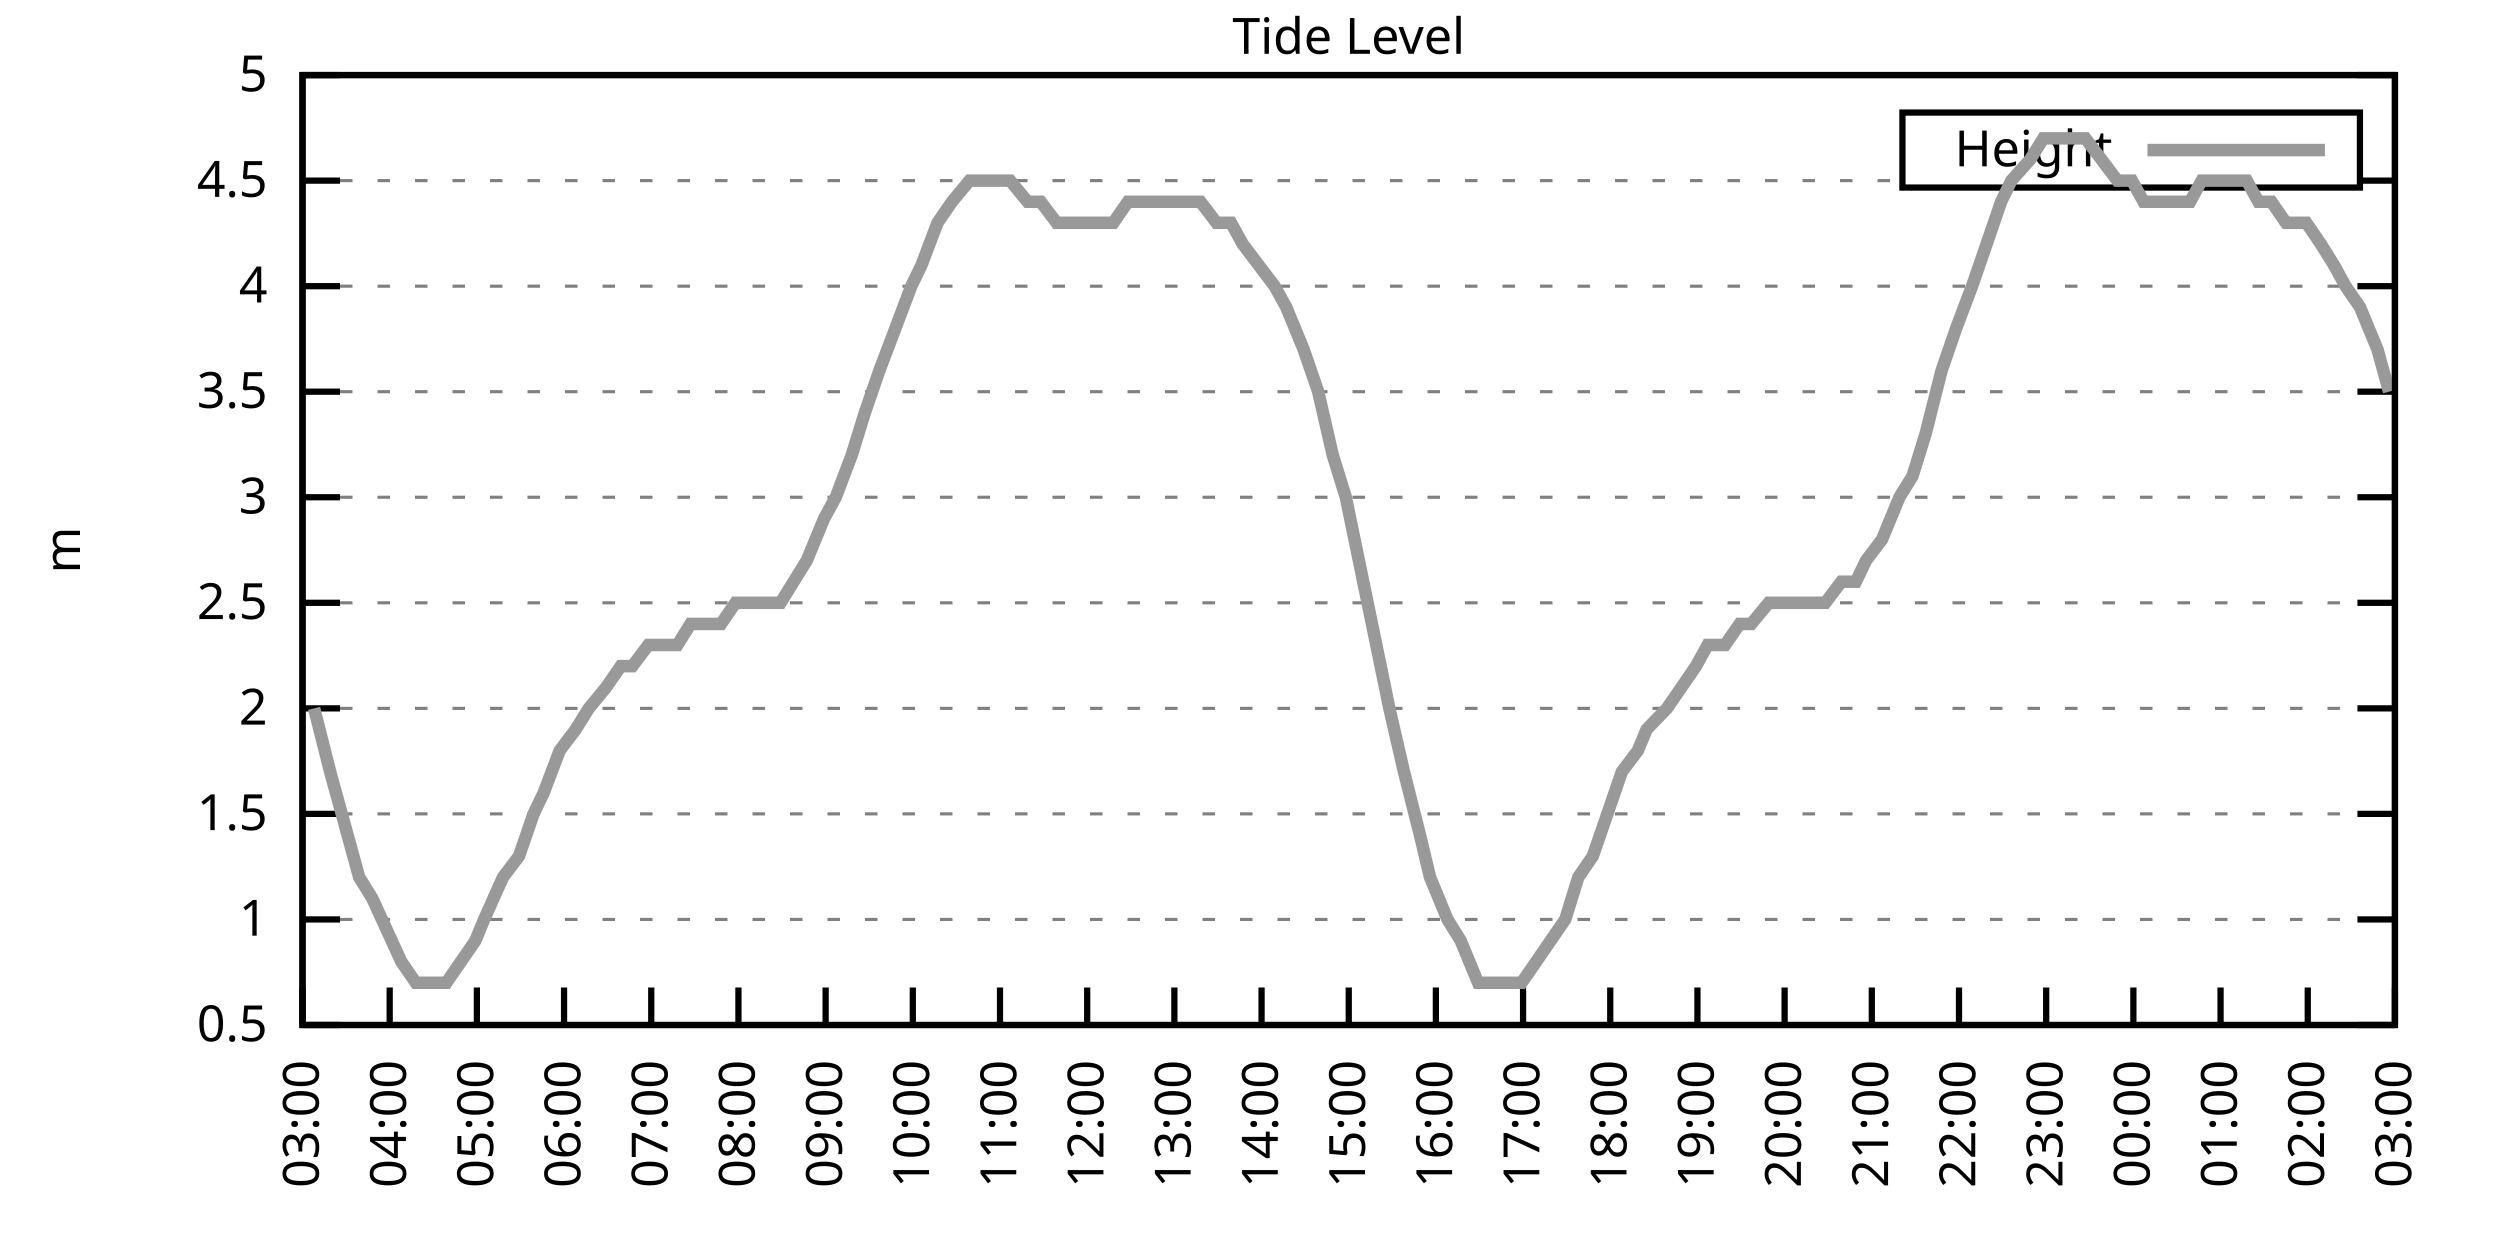
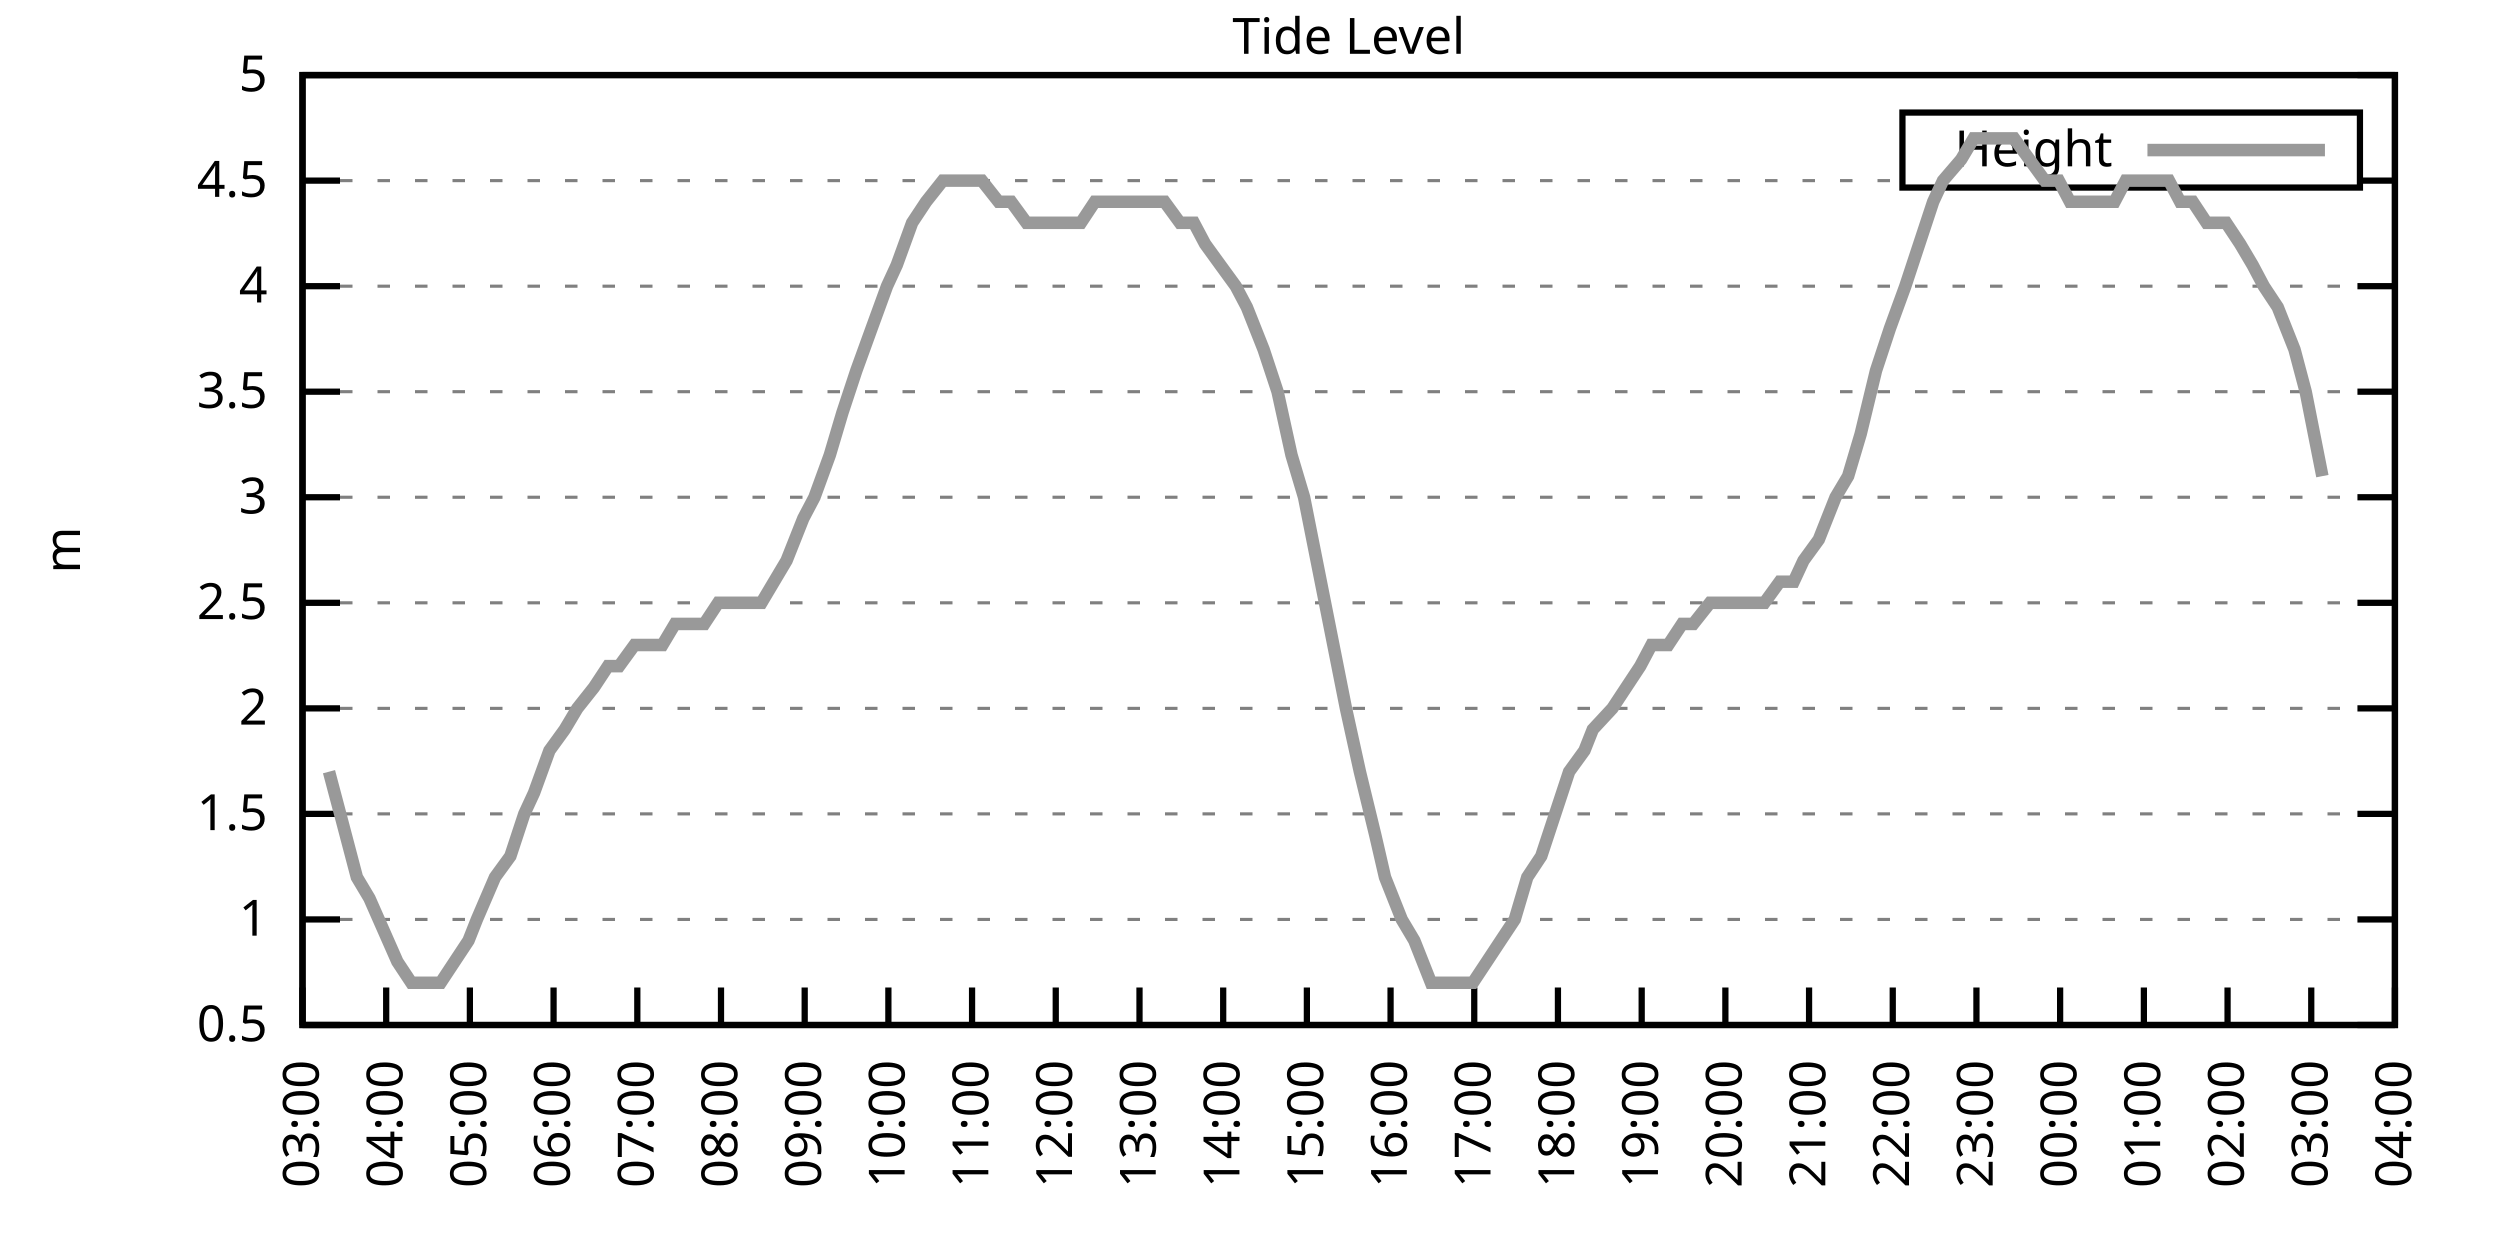
<svg xmlns="http://www.w3.org/2000/svg" xmlns:xlink="http://www.w3.org/1999/xlink" width="400" height="200" viewBox="0 0 400 200">
  <g id="gnuplot_canvas">
    <rect x="0" y="0" width="400" height="200" fill="none" />
    <defs>
      <circle id="gpDot" r="0.5" stroke-width="0.5" stroke="currentColor" />
      <path id="gpPt0" stroke-width="0.333" stroke="currentColor" d="M-1,0 h2 M0,-1 v2" />
      <path id="gpPt1" stroke-width="0.333" stroke="currentColor" d="M-1,-1 L1,1 M1,-1 L-1,1" />
      <path id="gpPt2" stroke-width="0.333" stroke="currentColor" d="M-1,0 L1,0 M0,-1 L0,1 M-1,-1 L1,1 M-1,1 L1,-1" />
      <rect id="gpPt3" stroke-width="0.333" stroke="currentColor" x="-1" y="-1" width="2" height="2" />
      <rect id="gpPt4" stroke-width="0.333" stroke="currentColor" fill="currentColor" x="-1" y="-1" width="2" height="2" />
      <circle id="gpPt5" stroke-width="0.333" stroke="currentColor" cx="0" cy="0" r="1" />
      <use xlink:href="#gpPt5" id="gpPt6" fill="currentColor" stroke="none" />
      <path id="gpPt7" stroke-width="0.333" stroke="currentColor" d="M0,-1.33 L-1.33,0.67 L1.33,0.67 z" />
      <use xlink:href="#gpPt7" id="gpPt8" fill="currentColor" stroke="none" />
      <use xlink:href="#gpPt7" id="gpPt9" stroke="currentColor" transform="rotate(180)" />
      <use xlink:href="#gpPt9" id="gpPt10" fill="currentColor" stroke="none" />
      <use xlink:href="#gpPt3" id="gpPt11" stroke="currentColor" transform="rotate(45)" />
      <use xlink:href="#gpPt11" id="gpPt12" fill="currentColor" stroke="none" />
      <path id="gpPt13" stroke-width="0.333" stroke="currentColor" d="M0,1.330 L1.265,0.411 L0.782,-1.067 L-0.782,-1.076 L-1.265,0.411 z" />
      <use xlink:href="#gpPt13" id="gpPt14" fill="currentColor" stroke="none" />
      <filter id="textbox" filterUnits="objectBoundingBox" x="0" y="0" height="1" width="1">
        <feFlood flood-color="white" flood-opacity="1" result="bgnd" />
        <feComposite in="SourceGraphic" in2="bgnd" operator="atop" />
      </filter>
      <filter id="greybox" filterUnits="objectBoundingBox" x="0" y="0" height="1" width="1">
        <feFlood flood-color="lightgrey" flood-opacity="1" result="grey" />
        <feComposite in="SourceGraphic" in2="grey" operator="atop" />
      </filter>
    </defs>
    <g fill="none" color="white" stroke="currentColor" stroke-width="1.00" stroke-linecap="butt" stroke-linejoin="miter">
</g>
    <g fill="none" color="black" stroke="currentColor" stroke-width="1.00" stroke-linecap="butt" stroke-linejoin="miter">
      <g stroke="none" shape-rendering="crispEdges">
        <polygon fill="rgb(255, 255, 255)" points="48.40,164.00 383.18,164.00 383.18,12.02 48.40,12.02 " />
      </g>
    </g>
    <g fill="none" color="black" stroke="currentColor" stroke-width="1.00" stroke-linecap="butt" stroke-linejoin="miter">
</g>
    <g fill="none" color="black" stroke="black" stroke-width="0.50" stroke-linecap="butt" stroke-linejoin="miter">
</g>
    <g fill="none" color="gray" stroke="currentColor" stroke-width="0.50" stroke-linecap="butt" stroke-linejoin="miter">
      <path stroke="gray" stroke-dasharray="2,4" class="gridline" d="M48.40,164.00 L383.19,164.00  " />
    </g>
    <g fill="none" color="gray" stroke="gray" stroke-width="1.00" stroke-linecap="butt" stroke-linejoin="miter">
</g>
    <g fill="none" color="black" stroke="currentColor" stroke-width="1.00" stroke-linecap="butt" stroke-linejoin="miter">
      <path stroke="black" d="M48.40,164.00 L54.40,164.00 M383.19,164.00 L377.19,164.00  " />
      <g transform="translate(42.80,166.60)" stroke="none" fill="black" font-family="Sans" font-size="8.00" text-anchor="end">
        <text>
          <tspan font-family="Sans"> 0.5</tspan>
        </text>
      </g>
    </g>
    <g fill="none" color="black" stroke="currentColor" stroke-width="1.00" stroke-linecap="butt" stroke-linejoin="miter">
</g>
    <g fill="none" color="black" stroke="black" stroke-width="0.50" stroke-linecap="butt" stroke-linejoin="miter">
</g>
    <g fill="none" color="gray" stroke="currentColor" stroke-width="0.50" stroke-linecap="butt" stroke-linejoin="miter">
      <path stroke="gray" stroke-dasharray="2,4" class="gridline" d="M48.40,147.11 L383.19,147.11  " />
    </g>
    <g fill="none" color="gray" stroke="gray" stroke-width="1.00" stroke-linecap="butt" stroke-linejoin="miter">
</g>
    <g fill="none" color="black" stroke="currentColor" stroke-width="1.00" stroke-linecap="butt" stroke-linejoin="miter">
      <path stroke="black" d="M48.40,147.11 L54.40,147.11 M383.19,147.11 L377.19,147.11  " />
      <g transform="translate(42.80,149.71)" stroke="none" fill="black" font-family="Sans" font-size="8.00" text-anchor="end">
        <text>
          <tspan font-family="Sans"> 1</tspan>
        </text>
      </g>
    </g>
    <g fill="none" color="black" stroke="currentColor" stroke-width="1.00" stroke-linecap="butt" stroke-linejoin="miter">
</g>
    <g fill="none" color="black" stroke="black" stroke-width="0.50" stroke-linecap="butt" stroke-linejoin="miter">
</g>
    <g fill="none" color="gray" stroke="currentColor" stroke-width="0.50" stroke-linecap="butt" stroke-linejoin="miter">
      <path stroke="gray" stroke-dasharray="2,4" class="gridline" d="M48.40,130.22 L383.19,130.22  " />
    </g>
    <g fill="none" color="gray" stroke="gray" stroke-width="1.00" stroke-linecap="butt" stroke-linejoin="miter">
</g>
    <g fill="none" color="black" stroke="currentColor" stroke-width="1.00" stroke-linecap="butt" stroke-linejoin="miter">
      <path stroke="black" d="M48.40,130.22 L54.40,130.22 M383.19,130.22 L377.19,130.22  " />
      <g transform="translate(42.80,132.82)" stroke="none" fill="black" font-family="Sans" font-size="8.00" text-anchor="end">
        <text>
          <tspan font-family="Sans"> 1.5</tspan>
        </text>
      </g>
    </g>
    <g fill="none" color="black" stroke="currentColor" stroke-width="1.00" stroke-linecap="butt" stroke-linejoin="miter">
</g>
    <g fill="none" color="black" stroke="black" stroke-width="0.50" stroke-linecap="butt" stroke-linejoin="miter">
</g>
    <g fill="none" color="gray" stroke="currentColor" stroke-width="0.50" stroke-linecap="butt" stroke-linejoin="miter">
      <path stroke="gray" stroke-dasharray="2,4" class="gridline" d="M48.40,113.34 L383.19,113.34  " />
    </g>
    <g fill="none" color="gray" stroke="gray" stroke-width="1.00" stroke-linecap="butt" stroke-linejoin="miter">
</g>
    <g fill="none" color="black" stroke="currentColor" stroke-width="1.00" stroke-linecap="butt" stroke-linejoin="miter">
      <path stroke="black" d="M48.40,113.34 L54.40,113.34 M383.19,113.34 L377.19,113.34  " />
      <g transform="translate(42.80,115.94)" stroke="none" fill="black" font-family="Sans" font-size="8.00" text-anchor="end">
        <text>
          <tspan font-family="Sans"> 2</tspan>
        </text>
      </g>
    </g>
    <g fill="none" color="black" stroke="currentColor" stroke-width="1.00" stroke-linecap="butt" stroke-linejoin="miter">
</g>
    <g fill="none" color="black" stroke="black" stroke-width="0.50" stroke-linecap="butt" stroke-linejoin="miter">
</g>
    <g fill="none" color="gray" stroke="currentColor" stroke-width="0.50" stroke-linecap="butt" stroke-linejoin="miter">
      <path stroke="gray" stroke-dasharray="2,4" class="gridline" d="M48.40,96.45 L383.19,96.45  " />
    </g>
    <g fill="none" color="gray" stroke="gray" stroke-width="1.00" stroke-linecap="butt" stroke-linejoin="miter">
</g>
    <g fill="none" color="black" stroke="currentColor" stroke-width="1.00" stroke-linecap="butt" stroke-linejoin="miter">
      <path stroke="black" d="M48.40,96.45 L54.40,96.45 M383.19,96.45 L377.19,96.45  " />
      <g transform="translate(42.80,99.05)" stroke="none" fill="black" font-family="Sans" font-size="8.00" text-anchor="end">
        <text>
          <tspan font-family="Sans"> 2.5</tspan>
        </text>
      </g>
    </g>
    <g fill="none" color="black" stroke="currentColor" stroke-width="1.00" stroke-linecap="butt" stroke-linejoin="miter">
</g>
    <g fill="none" color="black" stroke="black" stroke-width="0.50" stroke-linecap="butt" stroke-linejoin="miter">
</g>
    <g fill="none" color="gray" stroke="currentColor" stroke-width="0.50" stroke-linecap="butt" stroke-linejoin="miter">
      <path stroke="gray" stroke-dasharray="2,4" class="gridline" d="M48.40,79.56 L383.19,79.56  " />
    </g>
    <g fill="none" color="gray" stroke="gray" stroke-width="1.00" stroke-linecap="butt" stroke-linejoin="miter">
</g>
    <g fill="none" color="black" stroke="currentColor" stroke-width="1.00" stroke-linecap="butt" stroke-linejoin="miter">
      <path stroke="black" d="M48.40,79.56 L54.40,79.56 M383.19,79.56 L377.19,79.56  " />
      <g transform="translate(42.80,82.16)" stroke="none" fill="black" font-family="Sans" font-size="8.00" text-anchor="end">
        <text>
          <tspan font-family="Sans"> 3</tspan>
        </text>
      </g>
    </g>
    <g fill="none" color="black" stroke="currentColor" stroke-width="1.00" stroke-linecap="butt" stroke-linejoin="miter">
</g>
    <g fill="none" color="black" stroke="black" stroke-width="0.50" stroke-linecap="butt" stroke-linejoin="miter">
</g>
    <g fill="none" color="gray" stroke="currentColor" stroke-width="0.50" stroke-linecap="butt" stroke-linejoin="miter">
      <path stroke="gray" stroke-dasharray="2,4" class="gridline" d="M48.40,62.67 L383.19,62.67  " />
    </g>
    <g fill="none" color="gray" stroke="gray" stroke-width="1.00" stroke-linecap="butt" stroke-linejoin="miter">
</g>
    <g fill="none" color="black" stroke="currentColor" stroke-width="1.00" stroke-linecap="butt" stroke-linejoin="miter">
      <path stroke="black" d="M48.40,62.67 L54.40,62.67 M383.19,62.67 L377.19,62.67  " />
      <g transform="translate(42.80,65.27)" stroke="none" fill="black" font-family="Sans" font-size="8.00" text-anchor="end">
        <text>
          <tspan font-family="Sans"> 3.5</tspan>
        </text>
      </g>
    </g>
    <g fill="none" color="black" stroke="currentColor" stroke-width="1.00" stroke-linecap="butt" stroke-linejoin="miter">
</g>
    <g fill="none" color="black" stroke="black" stroke-width="0.50" stroke-linecap="butt" stroke-linejoin="miter">
</g>
    <g fill="none" color="gray" stroke="currentColor" stroke-width="0.50" stroke-linecap="butt" stroke-linejoin="miter">
      <path stroke="gray" stroke-dasharray="2,4" class="gridline" d="M48.40,45.79 L383.19,45.79  " />
    </g>
    <g fill="none" color="gray" stroke="gray" stroke-width="1.00" stroke-linecap="butt" stroke-linejoin="miter">
</g>
    <g fill="none" color="black" stroke="currentColor" stroke-width="1.00" stroke-linecap="butt" stroke-linejoin="miter">
      <path stroke="black" d="M48.40,45.79 L54.40,45.79 M383.19,45.79 L377.19,45.79  " />
      <g transform="translate(42.80,48.39)" stroke="none" fill="black" font-family="Sans" font-size="8.00" text-anchor="end">
        <text>
          <tspan font-family="Sans"> 4</tspan>
        </text>
      </g>
    </g>
    <g fill="none" color="black" stroke="currentColor" stroke-width="1.00" stroke-linecap="butt" stroke-linejoin="miter">
</g>
    <g fill="none" color="black" stroke="black" stroke-width="0.50" stroke-linecap="butt" stroke-linejoin="miter">
</g>
    <g fill="none" color="gray" stroke="currentColor" stroke-width="0.50" stroke-linecap="butt" stroke-linejoin="miter">
      <path stroke="gray" stroke-dasharray="2,4" class="gridline" d="M48.40,28.90 L304.39,28.90 M377.59,28.90 L383.19,28.90  " />
    </g>
    <g fill="none" color="gray" stroke="gray" stroke-width="1.00" stroke-linecap="butt" stroke-linejoin="miter">
</g>
    <g fill="none" color="black" stroke="currentColor" stroke-width="1.00" stroke-linecap="butt" stroke-linejoin="miter">
      <path stroke="black" d="M48.40,28.90 L54.40,28.90 M383.19,28.90 L377.19,28.90  " />
      <g transform="translate(42.80,31.50)" stroke="none" fill="black" font-family="Sans" font-size="8.00" text-anchor="end">
        <text>
          <tspan font-family="Sans"> 4.5</tspan>
        </text>
      </g>
    </g>
    <g fill="none" color="black" stroke="currentColor" stroke-width="1.00" stroke-linecap="butt" stroke-linejoin="miter">
</g>
    <g fill="none" color="black" stroke="black" stroke-width="0.50" stroke-linecap="butt" stroke-linejoin="miter">
</g>
    <g fill="none" color="gray" stroke="currentColor" stroke-width="0.50" stroke-linecap="butt" stroke-linejoin="miter">
      <path stroke="gray" stroke-dasharray="2,4" class="gridline" d="M48.40,12.01 L383.19,12.01  " />
    </g>
    <g fill="none" color="gray" stroke="gray" stroke-width="1.00" stroke-linecap="butt" stroke-linejoin="miter">
</g>
    <g fill="none" color="black" stroke="currentColor" stroke-width="1.00" stroke-linecap="butt" stroke-linejoin="miter">
      <path stroke="black" d="M48.40,12.01 L54.40,12.01 M383.19,12.01 L377.19,12.01  " />
      <g transform="translate(42.80,14.61)" stroke="none" fill="black" font-family="Sans" font-size="8.00" text-anchor="end">
        <text>
          <tspan font-family="Sans"> 5</tspan>
        </text>
      </g>
    </g>
    <g fill="none" color="black" stroke="currentColor" stroke-width="1.00" stroke-linecap="butt" stroke-linejoin="miter">
      <path stroke="black" d="M48.40,164.00 L48.40,158.00  " />
      <g transform="translate(51.00,169.60) rotate(270.00)" stroke="none" fill="black" font-family="Sans" font-size="8.00" text-anchor="end">
        <text>
          <tspan font-family="Sans">03:00</tspan>
        </text>
      </g>
    </g>
    <g fill="none" color="black" stroke="currentColor" stroke-width="1.00" stroke-linecap="butt" stroke-linejoin="miter">
-       <path stroke="black" d="M62.35,164.00 L62.35,158.00  " />
-       <g transform="translate(64.95,169.60) rotate(270.00)" stroke="none" fill="black" font-family="Sans" font-size="8.00" text-anchor="end">
+       <path stroke="black" d="M61.79,164.00 L61.79,158.00  " />
+       <g transform="translate(64.39,169.60) rotate(270.00)" stroke="none" fill="black" font-family="Sans" font-size="8.00" text-anchor="end">
        <text>
          <tspan font-family="Sans">04:00</tspan>
        </text>
      </g>
    </g>
    <g fill="none" color="black" stroke="currentColor" stroke-width="1.00" stroke-linecap="butt" stroke-linejoin="miter">
-       <path stroke="black" d="M76.30,164.00 L76.30,158.00  " />
-       <g transform="translate(78.90,169.60) rotate(270.00)" stroke="none" fill="black" font-family="Sans" font-size="8.00" text-anchor="end">
+       <path stroke="black" d="M75.18,164.00 L75.18,158.00  " />
+       <g transform="translate(77.78,169.60) rotate(270.00)" stroke="none" fill="black" font-family="Sans" font-size="8.00" text-anchor="end">
        <text>
          <tspan font-family="Sans">05:00</tspan>
        </text>
      </g>
    </g>
    <g fill="none" color="black" stroke="currentColor" stroke-width="1.00" stroke-linecap="butt" stroke-linejoin="miter">
-       <path stroke="black" d="M90.25,164.00 L90.25,158.00  " />
-       <g transform="translate(92.85,169.60) rotate(270.00)" stroke="none" fill="black" font-family="Sans" font-size="8.00" text-anchor="end">
+       <path stroke="black" d="M88.57,164.00 L88.57,158.00  " />
+       <g transform="translate(91.17,169.60) rotate(270.00)" stroke="none" fill="black" font-family="Sans" font-size="8.00" text-anchor="end">
        <text>
          <tspan font-family="Sans">06:00</tspan>
        </text>
      </g>
    </g>
    <g fill="none" color="black" stroke="currentColor" stroke-width="1.00" stroke-linecap="butt" stroke-linejoin="miter">
-       <path stroke="black" d="M104.20,164.00 L104.20,158.00  " />
-       <g transform="translate(106.80,169.60) rotate(270.00)" stroke="none" fill="black" font-family="Sans" font-size="8.00" text-anchor="end">
+       <path stroke="black" d="M101.97,164.00 L101.97,158.00  " />
+       <g transform="translate(104.57,169.60) rotate(270.00)" stroke="none" fill="black" font-family="Sans" font-size="8.00" text-anchor="end">
        <text>
          <tspan font-family="Sans">07:00</tspan>
        </text>
      </g>
    </g>
    <g fill="none" color="black" stroke="currentColor" stroke-width="1.00" stroke-linecap="butt" stroke-linejoin="miter">
-       <path stroke="black" d="M118.15,164.00 L118.15,158.00  " />
-       <g transform="translate(120.75,169.60) rotate(270.00)" stroke="none" fill="black" font-family="Sans" font-size="8.00" text-anchor="end">
+       <path stroke="black" d="M115.36,164.00 L115.36,158.00  " />
+       <g transform="translate(117.96,169.60) rotate(270.00)" stroke="none" fill="black" font-family="Sans" font-size="8.00" text-anchor="end">
        <text>
          <tspan font-family="Sans">08:00</tspan>
        </text>
      </g>
    </g>
    <g fill="none" color="black" stroke="currentColor" stroke-width="1.00" stroke-linecap="butt" stroke-linejoin="miter">
-       <path stroke="black" d="M132.10,164.00 L132.10,158.00  " />
-       <g transform="translate(134.70,169.60) rotate(270.00)" stroke="none" fill="black" font-family="Sans" font-size="8.00" text-anchor="end">
+       <path stroke="black" d="M128.75,164.00 L128.75,158.00  " />
+       <g transform="translate(131.35,169.60) rotate(270.00)" stroke="none" fill="black" font-family="Sans" font-size="8.00" text-anchor="end">
        <text>
          <tspan font-family="Sans">09:00</tspan>
        </text>
      </g>
    </g>
    <g fill="none" color="black" stroke="currentColor" stroke-width="1.00" stroke-linecap="butt" stroke-linejoin="miter">
-       <path stroke="black" d="M146.05,164.00 L146.05,158.00  " />
-       <g transform="translate(148.65,169.60) rotate(270.00)" stroke="none" fill="black" font-family="Sans" font-size="8.00" text-anchor="end">
+       <path stroke="black" d="M142.14,164.00 L142.14,158.00  " />
+       <g transform="translate(144.74,169.60) rotate(270.00)" stroke="none" fill="black" font-family="Sans" font-size="8.00" text-anchor="end">
        <text>
          <tspan font-family="Sans">10:00</tspan>
        </text>
      </g>
    </g>
    <g fill="none" color="black" stroke="currentColor" stroke-width="1.00" stroke-linecap="butt" stroke-linejoin="miter">
-       <path stroke="black" d="M160.00,164.00 L160.00,158.00  " />
-       <g transform="translate(162.60,169.60) rotate(270.00)" stroke="none" fill="black" font-family="Sans" font-size="8.00" text-anchor="end">
+       <path stroke="black" d="M155.53,164.00 L155.53,158.00  " />
+       <g transform="translate(158.13,169.60) rotate(270.00)" stroke="none" fill="black" font-family="Sans" font-size="8.00" text-anchor="end">
        <text>
          <tspan font-family="Sans">11:00</tspan>
        </text>
      </g>
    </g>
    <g fill="none" color="black" stroke="currentColor" stroke-width="1.00" stroke-linecap="butt" stroke-linejoin="miter">
-       <path stroke="black" d="M173.95,164.00 L173.95,158.00  " />
-       <g transform="translate(176.55,169.60) rotate(270.00)" stroke="none" fill="black" font-family="Sans" font-size="8.00" text-anchor="end">
+       <path stroke="black" d="M168.92,164.00 L168.92,158.00  " />
+       <g transform="translate(171.52,169.60) rotate(270.00)" stroke="none" fill="black" font-family="Sans" font-size="8.00" text-anchor="end">
        <text>
          <tspan font-family="Sans">12:00</tspan>
        </text>
      </g>
    </g>
    <g fill="none" color="black" stroke="currentColor" stroke-width="1.00" stroke-linecap="butt" stroke-linejoin="miter">
-       <path stroke="black" d="M187.90,164.00 L187.90,158.00  " />
-       <g transform="translate(190.50,169.60) rotate(270.00)" stroke="none" fill="black" font-family="Sans" font-size="8.00" text-anchor="end">
+       <path stroke="black" d="M182.32,164.00 L182.32,158.00  " />
+       <g transform="translate(184.92,169.60) rotate(270.00)" stroke="none" fill="black" font-family="Sans" font-size="8.00" text-anchor="end">
        <text>
          <tspan font-family="Sans">13:00</tspan>
        </text>
      </g>
    </g>
    <g fill="none" color="black" stroke="currentColor" stroke-width="1.00" stroke-linecap="butt" stroke-linejoin="miter">
-       <path stroke="black" d="M201.85,164.00 L201.85,158.00  " />
-       <g transform="translate(204.45,169.60) rotate(270.00)" stroke="none" fill="black" font-family="Sans" font-size="8.00" text-anchor="end">
+       <path stroke="black" d="M195.71,164.00 L195.71,158.00  " />
+       <g transform="translate(198.31,169.60) rotate(270.00)" stroke="none" fill="black" font-family="Sans" font-size="8.00" text-anchor="end">
        <text>
          <tspan font-family="Sans">14:00</tspan>
        </text>
      </g>
    </g>
    <g fill="none" color="black" stroke="currentColor" stroke-width="1.00" stroke-linecap="butt" stroke-linejoin="miter">
-       <path stroke="black" d="M215.80,164.00 L215.80,158.00  " />
-       <g transform="translate(218.40,169.60) rotate(270.00)" stroke="none" fill="black" font-family="Sans" font-size="8.00" text-anchor="end">
+       <path stroke="black" d="M209.10,164.00 L209.10,158.00  " />
+       <g transform="translate(211.70,169.60) rotate(270.00)" stroke="none" fill="black" font-family="Sans" font-size="8.00" text-anchor="end">
        <text>
          <tspan font-family="Sans">15:00</tspan>
        </text>
      </g>
    </g>
    <g fill="none" color="black" stroke="currentColor" stroke-width="1.00" stroke-linecap="butt" stroke-linejoin="miter">
-       <path stroke="black" d="M229.74,164.00 L229.74,158.00  " />
-       <g transform="translate(232.34,169.60) rotate(270.00)" stroke="none" fill="black" font-family="Sans" font-size="8.00" text-anchor="end">
+       <path stroke="black" d="M222.49,164.00 L222.49,158.00  " />
+       <g transform="translate(225.09,169.60) rotate(270.00)" stroke="none" fill="black" font-family="Sans" font-size="8.00" text-anchor="end">
        <text>
          <tspan font-family="Sans">16:00</tspan>
        </text>
      </g>
    </g>
    <g fill="none" color="black" stroke="currentColor" stroke-width="1.00" stroke-linecap="butt" stroke-linejoin="miter">
-       <path stroke="black" d="M243.69,164.00 L243.69,158.00  " />
-       <g transform="translate(246.29,169.60) rotate(270.00)" stroke="none" fill="black" font-family="Sans" font-size="8.00" text-anchor="end">
+       <path stroke="black" d="M235.88,164.00 L235.88,158.00  " />
+       <g transform="translate(238.48,169.60) rotate(270.00)" stroke="none" fill="black" font-family="Sans" font-size="8.00" text-anchor="end">
        <text>
          <tspan font-family="Sans">17:00</tspan>
        </text>
      </g>
    </g>
    <g fill="none" color="black" stroke="currentColor" stroke-width="1.00" stroke-linecap="butt" stroke-linejoin="miter">
-       <path stroke="black" d="M257.64,164.00 L257.64,158.00  " />
-       <g transform="translate(260.24,169.60) rotate(270.00)" stroke="none" fill="black" font-family="Sans" font-size="8.00" text-anchor="end">
+       <path stroke="black" d="M249.27,164.00 L249.27,158.00  " />
+       <g transform="translate(251.87,169.60) rotate(270.00)" stroke="none" fill="black" font-family="Sans" font-size="8.00" text-anchor="end">
        <text>
          <tspan font-family="Sans">18:00</tspan>
        </text>
      </g>
    </g>
    <g fill="none" color="black" stroke="currentColor" stroke-width="1.00" stroke-linecap="butt" stroke-linejoin="miter">
-       <path stroke="black" d="M271.59,164.00 L271.59,158.00  " />
-       <g transform="translate(274.19,169.60) rotate(270.00)" stroke="none" fill="black" font-family="Sans" font-size="8.00" text-anchor="end">
+       <path stroke="black" d="M262.67,164.00 L262.67,158.00  " />
+       <g transform="translate(265.27,169.60) rotate(270.00)" stroke="none" fill="black" font-family="Sans" font-size="8.00" text-anchor="end">
        <text>
          <tspan font-family="Sans">19:00</tspan>
        </text>
      </g>
    </g>
    <g fill="none" color="black" stroke="currentColor" stroke-width="1.00" stroke-linecap="butt" stroke-linejoin="miter">
-       <path stroke="black" d="M285.54,164.00 L285.54,158.00  " />
-       <g transform="translate(288.14,169.60) rotate(270.00)" stroke="none" fill="black" font-family="Sans" font-size="8.00" text-anchor="end">
+       <path stroke="black" d="M276.06,164.00 L276.06,158.00  " />
+       <g transform="translate(278.66,169.60) rotate(270.00)" stroke="none" fill="black" font-family="Sans" font-size="8.00" text-anchor="end">
        <text>
          <tspan font-family="Sans">20:00</tspan>
        </text>
      </g>
    </g>
    <g fill="none" color="black" stroke="currentColor" stroke-width="1.00" stroke-linecap="butt" stroke-linejoin="miter">
-       <path stroke="black" d="M299.49,164.00 L299.49,158.00  " />
-       <g transform="translate(302.09,169.60) rotate(270.00)" stroke="none" fill="black" font-family="Sans" font-size="8.00" text-anchor="end">
+       <path stroke="black" d="M289.45,164.00 L289.45,158.00  " />
+       <g transform="translate(292.05,169.60) rotate(270.00)" stroke="none" fill="black" font-family="Sans" font-size="8.00" text-anchor="end">
        <text>
          <tspan font-family="Sans">21:00</tspan>
        </text>
      </g>
    </g>
    <g fill="none" color="black" stroke="currentColor" stroke-width="1.00" stroke-linecap="butt" stroke-linejoin="miter">
-       <path stroke="black" d="M313.44,164.00 L313.44,158.00  " />
-       <g transform="translate(316.04,169.60) rotate(270.00)" stroke="none" fill="black" font-family="Sans" font-size="8.00" text-anchor="end">
+       <path stroke="black" d="M302.84,164.00 L302.84,158.00  " />
+       <g transform="translate(305.44,169.60) rotate(270.00)" stroke="none" fill="black" font-family="Sans" font-size="8.00" text-anchor="end">
        <text>
          <tspan font-family="Sans">22:00</tspan>
        </text>
      </g>
    </g>
    <g fill="none" color="black" stroke="currentColor" stroke-width="1.00" stroke-linecap="butt" stroke-linejoin="miter">
-       <path stroke="black" d="M327.39,164.00 L327.39,158.00  " />
-       <g transform="translate(329.99,169.60) rotate(270.00)" stroke="none" fill="black" font-family="Sans" font-size="8.00" text-anchor="end">
+       <path stroke="black" d="M316.23,164.00 L316.23,158.00  " />
+       <g transform="translate(318.83,169.60) rotate(270.00)" stroke="none" fill="black" font-family="Sans" font-size="8.00" text-anchor="end">
        <text>
          <tspan font-family="Sans">23:00</tspan>
        </text>
      </g>
    </g>
    <g fill="none" color="black" stroke="currentColor" stroke-width="1.00" stroke-linecap="butt" stroke-linejoin="miter">
-       <path stroke="black" d="M341.34,164.00 L341.34,158.00  " />
-       <g transform="translate(343.94,169.60) rotate(270.00)" stroke="none" fill="black" font-family="Sans" font-size="8.00" text-anchor="end">
+       <path stroke="black" d="M329.62,164.00 L329.62,158.00  " />
+       <g transform="translate(332.22,169.60) rotate(270.00)" stroke="none" fill="black" font-family="Sans" font-size="8.00" text-anchor="end">
        <text>
          <tspan font-family="Sans">00:00</tspan>
        </text>
      </g>
    </g>
    <g fill="none" color="black" stroke="currentColor" stroke-width="1.00" stroke-linecap="butt" stroke-linejoin="miter">
-       <path stroke="black" d="M355.29,164.00 L355.29,158.00  " />
-       <g transform="translate(357.89,169.60) rotate(270.00)" stroke="none" fill="black" font-family="Sans" font-size="8.00" text-anchor="end">
+       <path stroke="black" d="M343.02,164.00 L343.02,158.00  " />
+       <g transform="translate(345.62,169.60) rotate(270.00)" stroke="none" fill="black" font-family="Sans" font-size="8.00" text-anchor="end">
        <text>
          <tspan font-family="Sans">01:00</tspan>
        </text>
      </g>
    </g>
    <g fill="none" color="black" stroke="currentColor" stroke-width="1.00" stroke-linecap="butt" stroke-linejoin="miter">
-       <path stroke="black" d="M369.24,164.00 L369.24,158.00  " />
-       <g transform="translate(371.84,169.60) rotate(270.00)" stroke="none" fill="black" font-family="Sans" font-size="8.00" text-anchor="end">
+       <path stroke="black" d="M356.41,164.00 L356.41,158.00  " />
+       <g transform="translate(359.01,169.60) rotate(270.00)" stroke="none" fill="black" font-family="Sans" font-size="8.00" text-anchor="end">
        <text>
          <tspan font-family="Sans">02:00</tspan>
+         </text>
+       </g>
+     </g>
+     <g fill="none" color="black" stroke="currentColor" stroke-width="1.00" stroke-linecap="butt" stroke-linejoin="miter">
+       <path stroke="black" d="M369.80,164.00 L369.80,158.00  " />
+       <g transform="translate(372.40,169.60) rotate(270.00)" stroke="none" fill="black" font-family="Sans" font-size="8.00" text-anchor="end">
+         <text>
+           <tspan font-family="Sans">03:00</tspan>
        </text>
      </g>
    </g>
    <g fill="none" color="black" stroke="currentColor" stroke-width="1.00" stroke-linecap="butt" stroke-linejoin="miter">
      <path stroke="black" d="M383.19,164.00 L383.19,158.00  " />
      <g transform="translate(385.79,169.60) rotate(270.00)" stroke="none" fill="black" font-family="Sans" font-size="8.00" text-anchor="end">
        <text>
-           <tspan font-family="Sans">03:00</tspan>
+           <tspan font-family="Sans">04:00</tspan>
        </text>
      </g>
    </g>
    <g fill="none" color="black" stroke="currentColor" stroke-width="1.00" stroke-linecap="butt" stroke-linejoin="miter">
</g>
    <g fill="none" color="black" stroke="currentColor" stroke-width="1.00" stroke-linecap="butt" stroke-linejoin="miter">
      <path stroke="black" d="M48.40,12.01 L48.40,164.00 L383.19,164.00 L383.19,12.01 L48.40,12.01 Z  " />
    </g>
    <g fill="none" color="black" stroke="currentColor" stroke-width="1.00" stroke-linecap="butt" stroke-linejoin="miter">
</g>
    <g fill="none" color="black" stroke="currentColor" stroke-width="1.00" stroke-linecap="butt" stroke-linejoin="miter">
      <path stroke="black" d="M304.39,30.01 L304.39,18.01 L377.59,18.01 L377.59,30.01 L304.39,30.01 Z  " />
    </g>
    <g id="Tide_level_plot_1">
      <g fill="none" color="white" stroke="black" stroke-width="2.00" stroke-linecap="butt" stroke-linejoin="miter">
</g>
      <g fill="none" color="black" stroke="currentColor" stroke-width="2.00" stroke-linecap="butt" stroke-linejoin="miter">
        <g transform="translate(337.99,26.61)" stroke="none" fill="black" font-family="Sans" font-size="8.00" text-anchor="end">
          <text>
            <tspan font-family="Sans">Height</tspan>
          </text>
        </g>
      </g>
      <g fill="none" color="black" stroke="currentColor" stroke-width="2.00" stroke-linecap="butt" stroke-linejoin="miter">
-         <path stroke="rgb(153, 153, 153)" d="M343.59,24.01 L371.99,24.01 M50.26,113.34 L52.82,123.47 L54.68,130.22 L57.47,140.36 L59.56,143.73 L64.21,153.87   L66.53,157.24 L68.63,157.24 L71.42,157.24 L76.07,150.49 L77.46,147.11 L80.48,140.36 L83.04,136.98 L85.37,130.22   L86.99,126.85 L89.55,120.09 L92.11,116.71 L94.20,113.34 L96.99,109.96 L99.32,106.58 L101.18,106.58 L103.73,103.20   L105.59,103.20 L108.38,103.20 L110.48,99.83 L113.27,99.83 L115.36,99.83 L117.68,96.45 L120.24,96.45 L122.33,96.45   L124.89,96.45 L126.98,93.07 L129.08,89.69 L131.87,82.94 L133.72,79.56 L136.28,72.81 L138.37,66.05 L140.70,59.30   L143.26,52.54 L145.81,45.79 L147.44,42.41 L150.00,35.65 L152.32,32.28 L155.11,28.90 L156.97,28.90 L159.30,28.90   L161.62,28.90 L164.41,32.28 L166.51,32.28 L169.06,35.65 L171.39,35.65 L173.71,35.65 L176.04,35.65 L178.13,35.65   L180.46,32.28 L182.78,32.28 L184.87,32.28 L187.43,32.28 L189.76,32.28 L192.08,32.28 L194.64,35.65 L196.96,35.65   L198.82,39.03 L201.38,42.41 L203.94,45.79 L205.80,49.16 L208.59,55.92 L210.91,62.67 L213.24,72.81 L215.33,79.56   L217.42,89.69 L220.21,103.20 L222.30,113.34 L224.63,123.47 L227.19,133.60 L228.81,140.36 L231.60,147.11 L233.70,150.49   L236.49,157.24 L238.81,157.24 L241.14,157.24 L243.46,157.24 L245.79,153.87 L248.11,150.49 L250.44,147.11 L252.53,140.36   L254.85,136.98 L257.18,130.22 L259.50,123.47 L262.06,120.09 L263.46,116.71 L266.71,113.34 L269.04,109.96 L271.36,106.58   L273.22,103.20 L276.01,103.20 L278.34,99.83 L280.20,99.83 L282.99,96.45 L285.31,96.45 L287.17,96.45 L289.73,96.45   L292.05,96.45 L294.61,93.07 L296.94,93.07 L298.56,89.69 L301.12,86.32 L303.91,79.56 L306.00,76.18 L308.09,69.43   L310.65,59.30 L312.98,52.54 L315.53,45.79 L317.86,39.03 L320.18,32.28 L321.81,28.90 L324.83,25.52 L326.93,22.14   L328.79,22.14 L331.34,22.14 L333.67,22.14 L336.23,25.52 L338.78,28.90 L341.11,28.90 L342.97,32.28 L345.76,32.28   L348.08,32.28 L350.41,32.28 L352.27,28.90 L354.83,28.90 L357.38,28.90 L359.48,28.90 L361.34,32.28 L363.43,32.28   L365.75,35.65 L369.01,35.65 L371.33,39.03 L373.43,42.41 L375.29,45.79 L377.61,49.16 L380.40,55.92 L382.26,62.67    " />
+         <path stroke="rgb(153, 153, 153)" d="M343.59,24.01 L371.99,24.01 M52.64,123.47 L54.43,130.22 L57.10,140.36 L59.11,143.73 L63.58,153.87 L65.81,157.24   L67.82,157.24 L70.50,157.24 L74.96,150.49 L76.30,147.11 L79.20,140.36 L81.66,136.98 L83.89,130.22 L85.45,126.85   L87.91,120.09 L90.36,116.71 L92.37,113.34 L95.05,109.96 L97.28,106.58 L99.06,106.58 L101.52,103.20 L103.31,103.20   L105.98,103.20 L107.99,99.83 L110.67,99.83 L112.68,99.83 L114.91,96.45 L117.37,96.45 L119.38,96.45 L121.83,96.45   L123.84,93.07 L125.85,89.69 L128.53,82.94 L130.31,79.56 L132.77,72.81 L134.78,66.05 L137.01,59.30 L139.46,52.54   L141.92,45.79 L143.48,42.41 L145.94,35.65 L148.17,32.28 L150.85,28.90 L152.63,28.90 L154.86,28.90 L157.10,28.90   L159.77,32.28 L161.78,32.28 L164.24,35.65 L166.47,35.65 L168.70,35.65 L170.93,35.65 L172.94,35.65 L175.17,32.28   L177.41,32.28 L179.41,32.28 L181.87,32.28 L184.10,32.28 L186.33,32.28 L188.79,35.65 L191.02,35.65 L192.81,39.03   L195.26,42.41 L197.72,45.79 L199.50,49.16 L202.18,55.92 L204.41,62.67 L206.64,72.81 L208.65,79.56 L210.66,89.69   L213.34,103.20 L215.35,113.34 L217.58,123.47 L220.04,133.60 L221.60,140.36 L224.28,147.11 L226.29,150.49 L228.96,157.24   L231.20,157.24 L233.43,157.24 L235.66,157.24 L237.89,153.87 L240.12,150.49 L242.36,147.11 L244.36,140.36 L246.60,136.98   L248.83,130.22 L251.06,123.47 L253.51,120.09 L254.85,116.71 L257.98,113.34 L260.21,109.96 L262.44,106.58 L264.23,103.20   L266.91,103.20 L269.14,99.83 L270.92,99.83 L273.60,96.45 L275.83,96.45 L277.62,96.45 L280.07,96.45 L282.31,96.45   L284.76,93.07 L286.99,93.07 L288.56,89.69 L291.01,86.32 L293.69,79.56 L295.70,76.18 L297.71,69.43 L300.16,59.30   L302.39,52.54 L304.85,45.79 L307.08,39.03 L309.31,32.28 L310.88,28.90 L313.78,25.52 L315.79,22.14 L317.57,22.14   L320.03,22.14 L322.26,22.14 L324.71,25.52 L327.17,28.90 L329.40,28.90 L331.19,32.28 L333.86,32.28 L336.10,32.28   L338.33,32.28 L340.11,28.90 L342.57,28.90 L345.02,28.90 L347.03,28.90 L348.82,32.28 L350.83,32.28 L353.06,35.65   L356.18,35.65 L358.42,39.03 L360.42,42.41 L362.21,45.79 L364.44,49.16 L367.12,55.92 L368.91,62.67 L371.58,76.18    " />
      </g>
    </g>
    <g fill="none" color="black" stroke="currentColor" stroke-width="2.00" stroke-linecap="butt" stroke-linejoin="miter">
</g>
    <g fill="none" color="black" stroke="black" stroke-width="1.00" stroke-linecap="butt" stroke-linejoin="miter">
</g>
    <g fill="none" color="black" stroke="currentColor" stroke-width="1.00" stroke-linecap="butt" stroke-linejoin="miter">
      <path stroke="black" d="M48.40,12.01 L48.40,164.00 L383.19,164.00 L383.19,12.01 L48.40,12.01 Z  " />
      <g transform="translate(12.80,88.01) rotate(270.00)" stroke="none" fill="black" font-family="Sans" font-size="8.00" text-anchor="middle">
        <text>
          <tspan font-family="Sans">m</tspan>
        </text>
      </g>
    </g>
    <g fill="none" color="black" stroke="currentColor" stroke-width="1.00" stroke-linecap="butt" stroke-linejoin="miter">
</g>
    <g fill="none" color="black" stroke="currentColor" stroke-width="1.00" stroke-linecap="butt" stroke-linejoin="miter">
      <g transform="translate(215.79,8.61)" stroke="none" fill="black" font-family="Sans" font-size="8.00" text-anchor="middle">
        <text>
          <tspan font-family="Sans">Tide Level</tspan>
        </text>
      </g>
    </g>
    <g fill="none" color="black" stroke="currentColor" stroke-width="1.00" stroke-linecap="butt" stroke-linejoin="miter">
</g>
  </g>
</svg>
